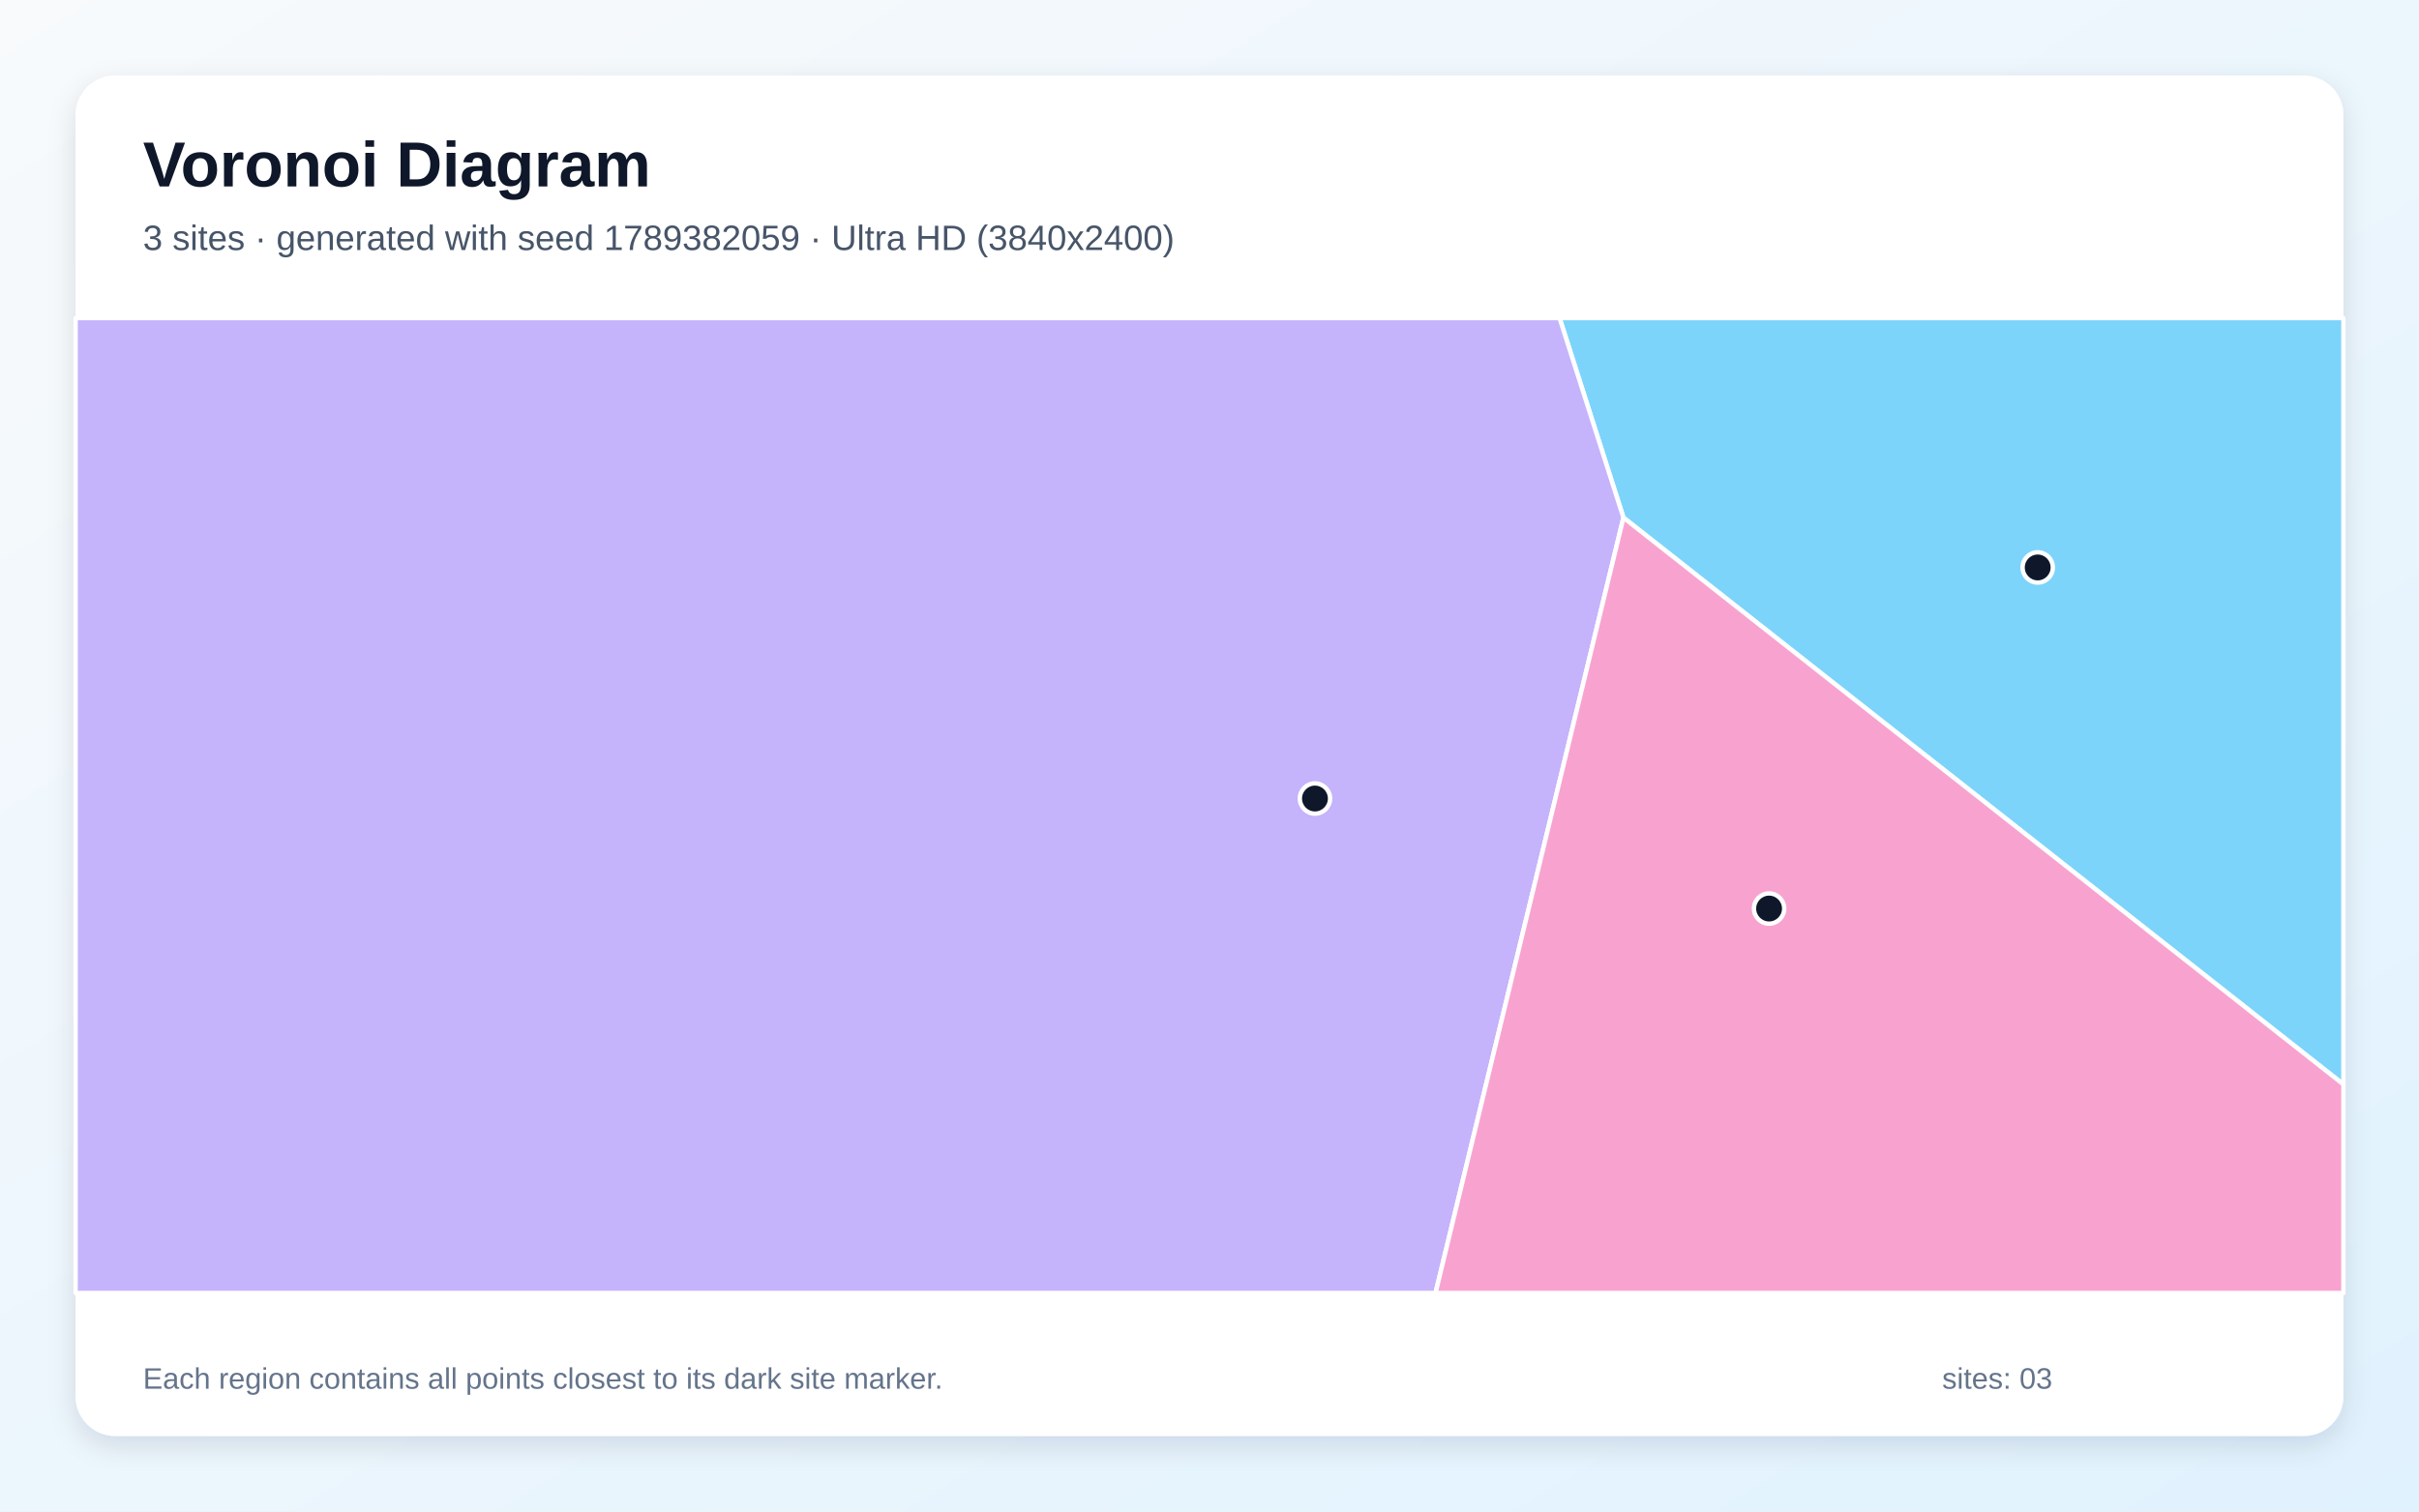
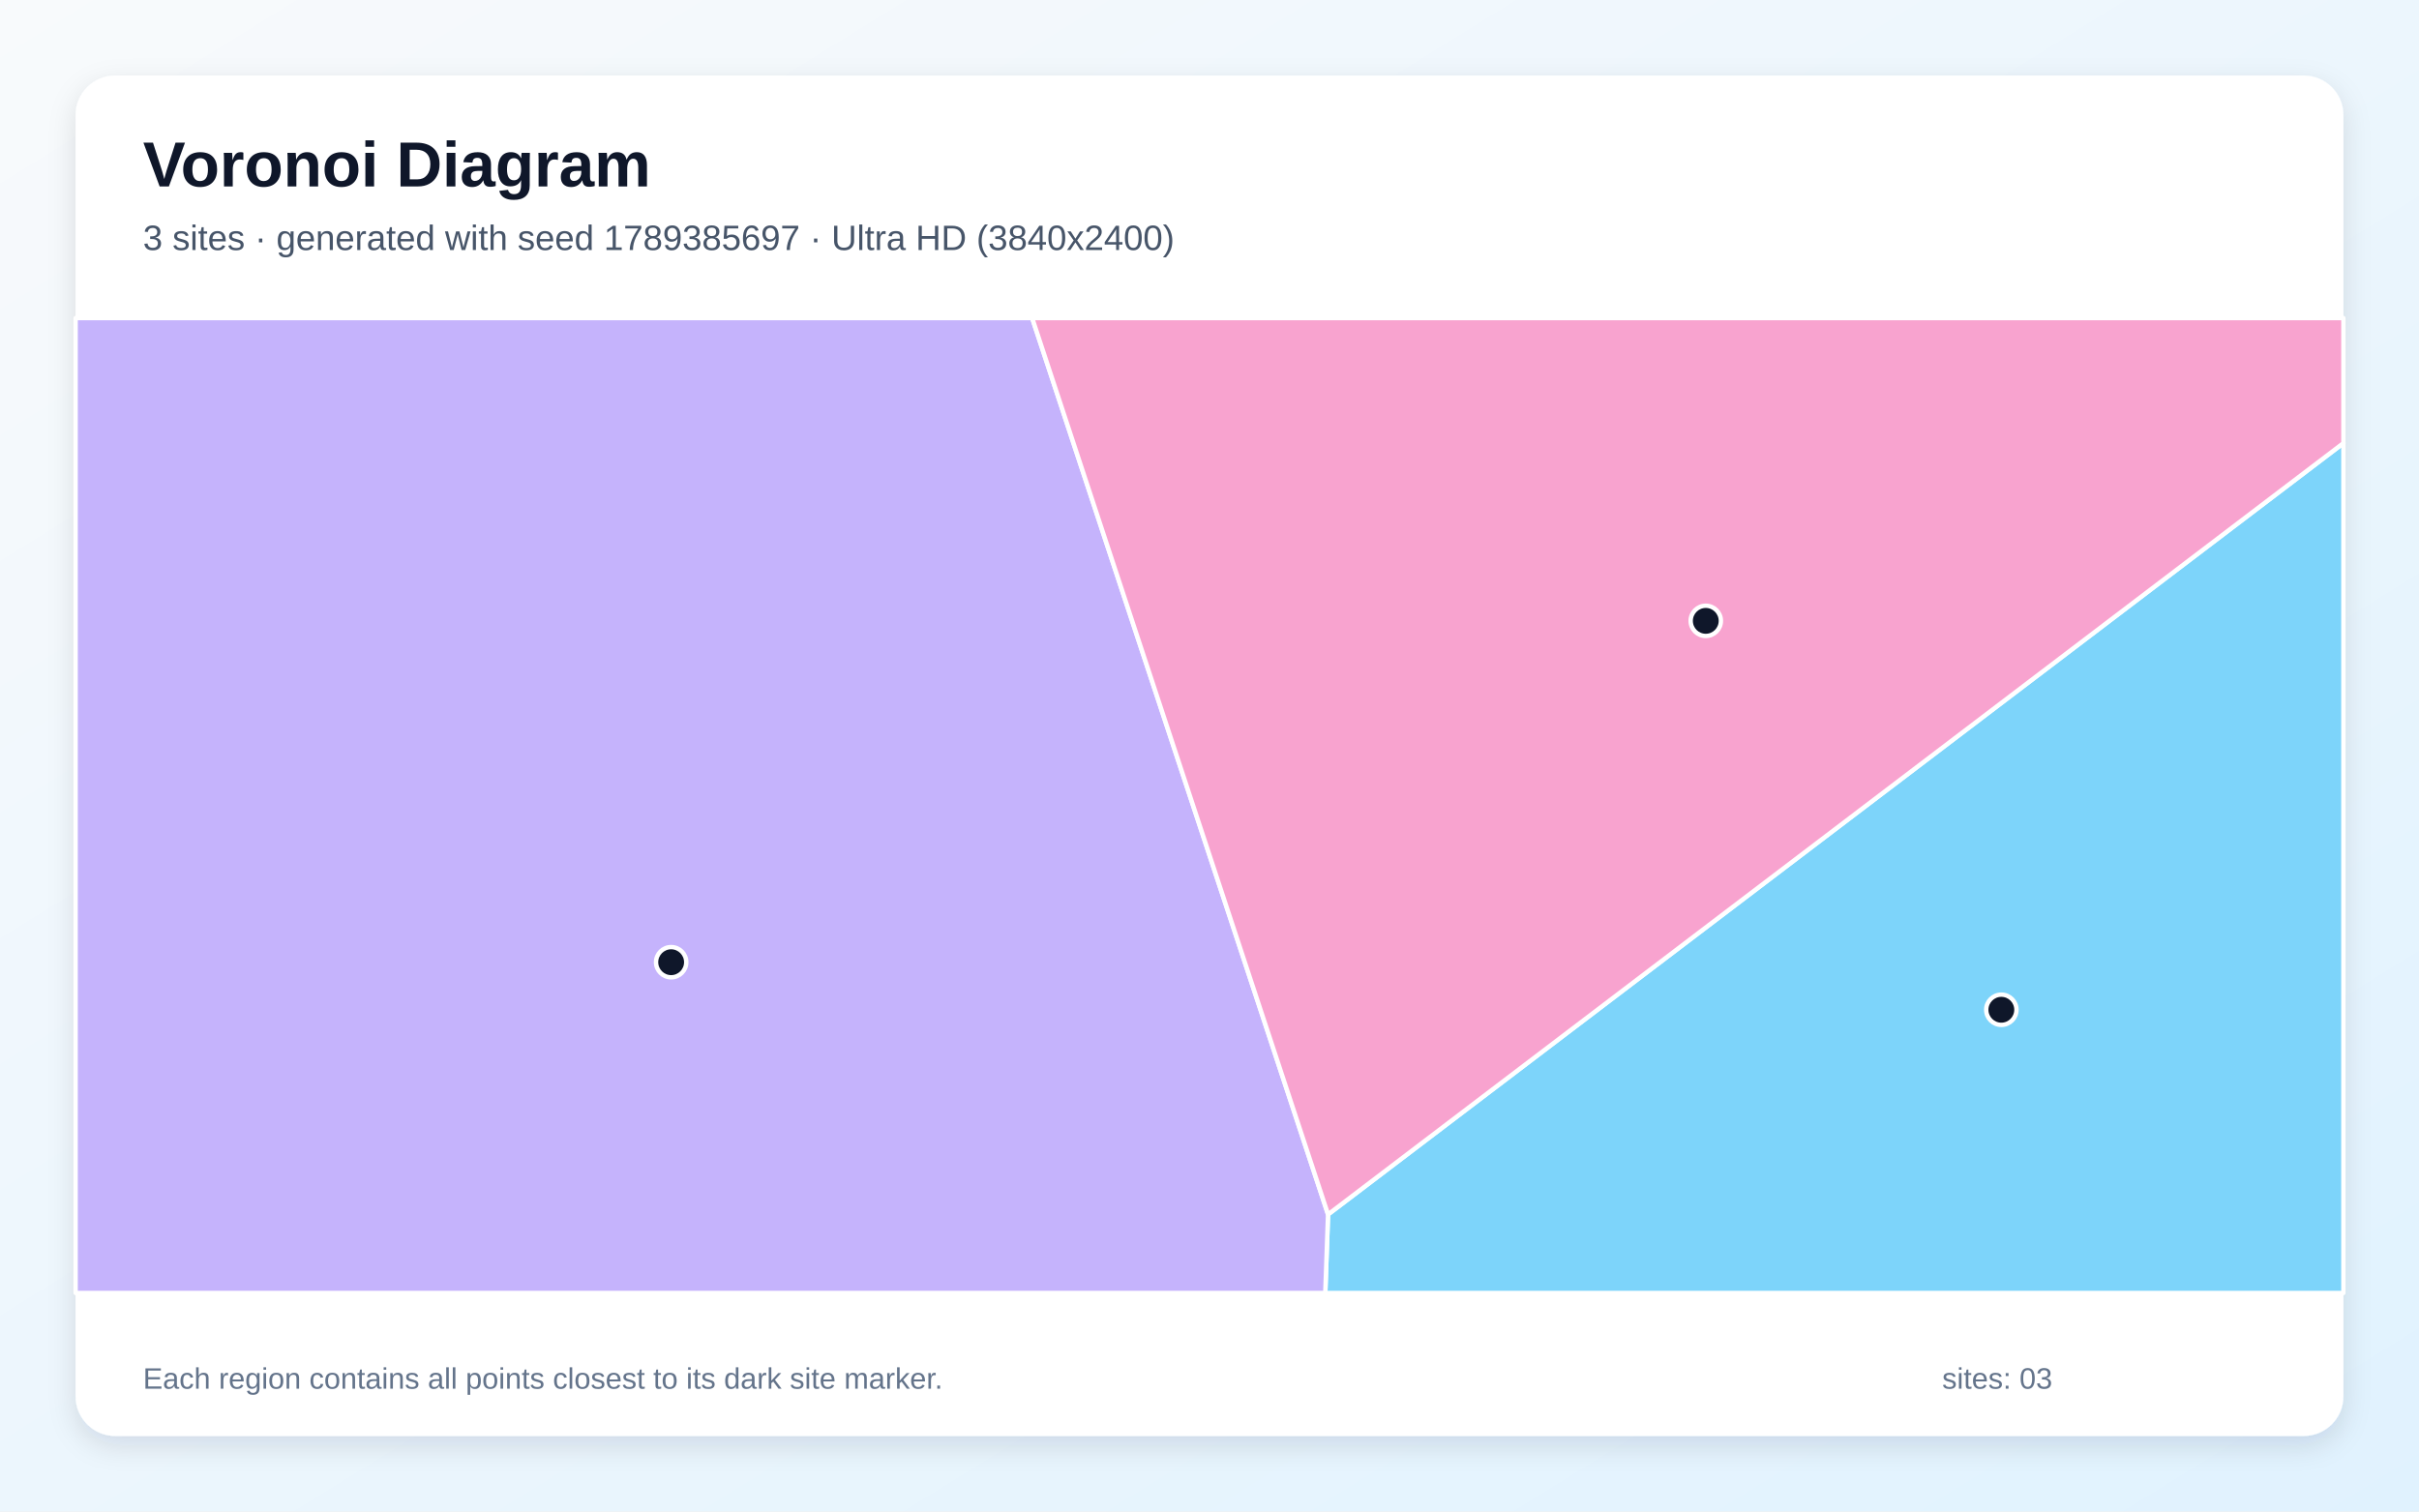
<svg xmlns="http://www.w3.org/2000/svg" width="3840" height="2400" viewBox="0 0 3840 2400" role="img" aria-labelledby="title description">
  <defs>
    <linearGradient id="background" x1="0" y1="0" x2="1" y2="1">
      <stop stop-color="#F8FAFC" />
      <stop offset="1" stop-color="#E0F2FE" />
    </linearGradient>
    <filter id="shadow" x="-5%" y="-5%" width="110%" height="110%">
      <feDropShadow dx="0" dy="15" stdDeviation="22" flood-color="#0F172A" flood-opacity=".12" />
    </filter>
  </defs>
  <rect width="3840" height="2400" fill="url(#background)" />
  <rect x="120" y="120" width="3600" height="2160" rx="63" fill="#FFFFFF" filter="url(#shadow)" />
  <g font-family="Arial, sans-serif">
    <text x="227" y="296" font-size="101" font-weight="700" fill="#0F172A">Voronoi Diagram</text>
-     <text x="227" y="397" font-size="56" fill="#475569">3 sites · generated with seed 1789382059 · Ultra HD (3840x2400)</text>
+     <text x="227" y="397" font-size="56" fill="#475569">3 sites · generated with seed 1789385697 · Ultra HD (3840x2400)</text>
  </g>
  <g stroke="#FFFFFF" stroke-width="7" stroke-linejoin="round">
-     <polygon points="2577.1,821.9 2475.7,505.0 3720.0,505.0 3720.0,1721.8" fill="#38BDF8" fill-opacity="0.65" />
-     <polygon points="120.0,505.0 2475.7,505.0 2577.1,821.9 2278.8,2053.0 120.0,2053.0" fill="#A78BFA" fill-opacity="0.65" />
-     <polygon points="2577.1,821.9 3720.0,1721.8 3720.0,2053.0 2278.8,2053.0" fill="#F472B6" fill-opacity="0.65" />
+     <polygon points="2108.2,1928.3 3720.0,703.6 3720.0,2053.0 2103.8,2053.0" fill="#38BDF8" fill-opacity="0.65" />
+     <polygon points="120.0,505.0 1638.5,505.0 2108.2,1928.3 2103.8,2053.0 120.0,2053.0" fill="#A78BFA" fill-opacity="0.65" />
+     <polygon points="1638.5,505.0 3720.0,505.0 3720.0,703.6 2108.2,1928.3" fill="#F472B6" fill-opacity="0.65" />
  </g>
  <g>
-     <circle cx="3234.7" cy="901.0" r="24" fill="#0F172A" stroke="#FFFFFF" stroke-width="7" />
-     <circle cx="2087.4" cy="1267.9" r="24" fill="#0F172A" stroke="#FFFFFF" stroke-width="7" />
-     <circle cx="2808.3" cy="1442.6" r="24" fill="#0F172A" stroke="#FFFFFF" stroke-width="7" />
+     <circle cx="3177.0" cy="1603.3" r="24" fill="#0F172A" stroke="#FFFFFF" stroke-width="7" />
+     <circle cx="1065.4" cy="1527.8" r="24" fill="#0F172A" stroke="#FFFFFF" stroke-width="7" />
+     <circle cx="2707.8" cy="985.8" r="24" fill="#0F172A" stroke="#FFFFFF" stroke-width="7" />
  </g>
  <g font-family="Arial, sans-serif" font-size="47" fill="#64748B">
    <text x="227" y="2205">Each region contains all points closest to its dark site marker.</text>
    <text x="3083" y="2205">sites: 03</text>
  </g>
</svg>
